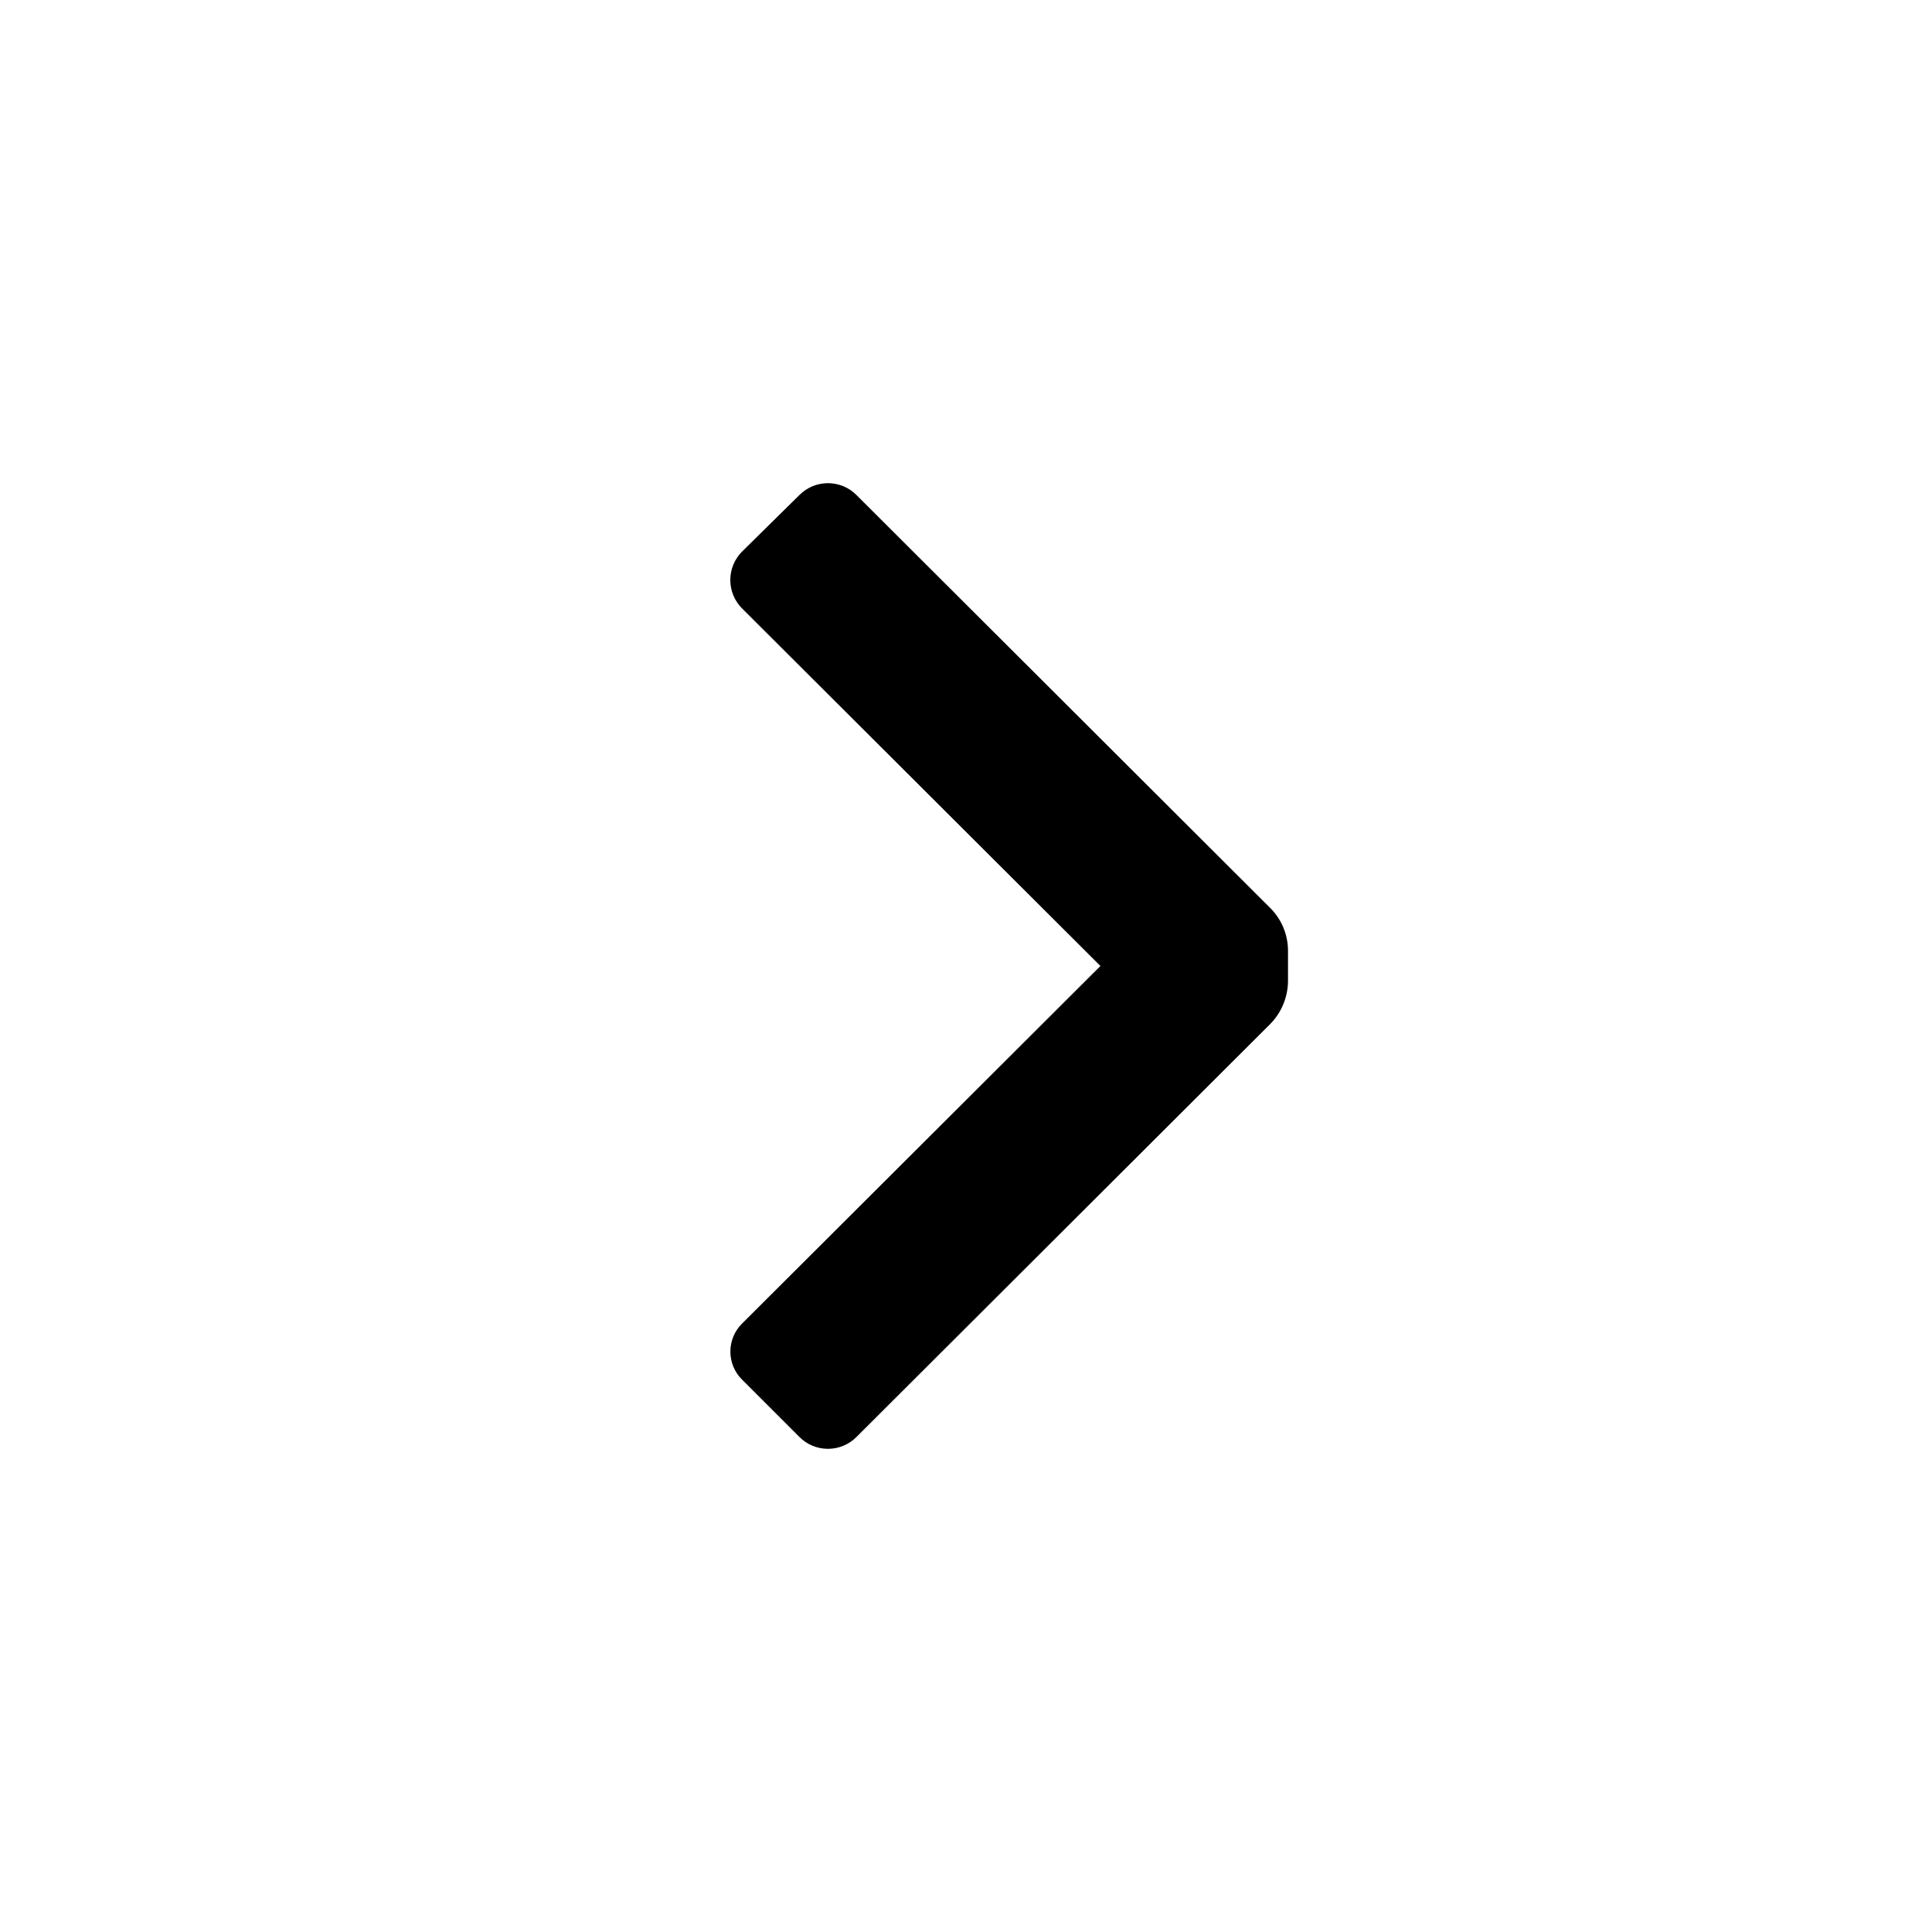
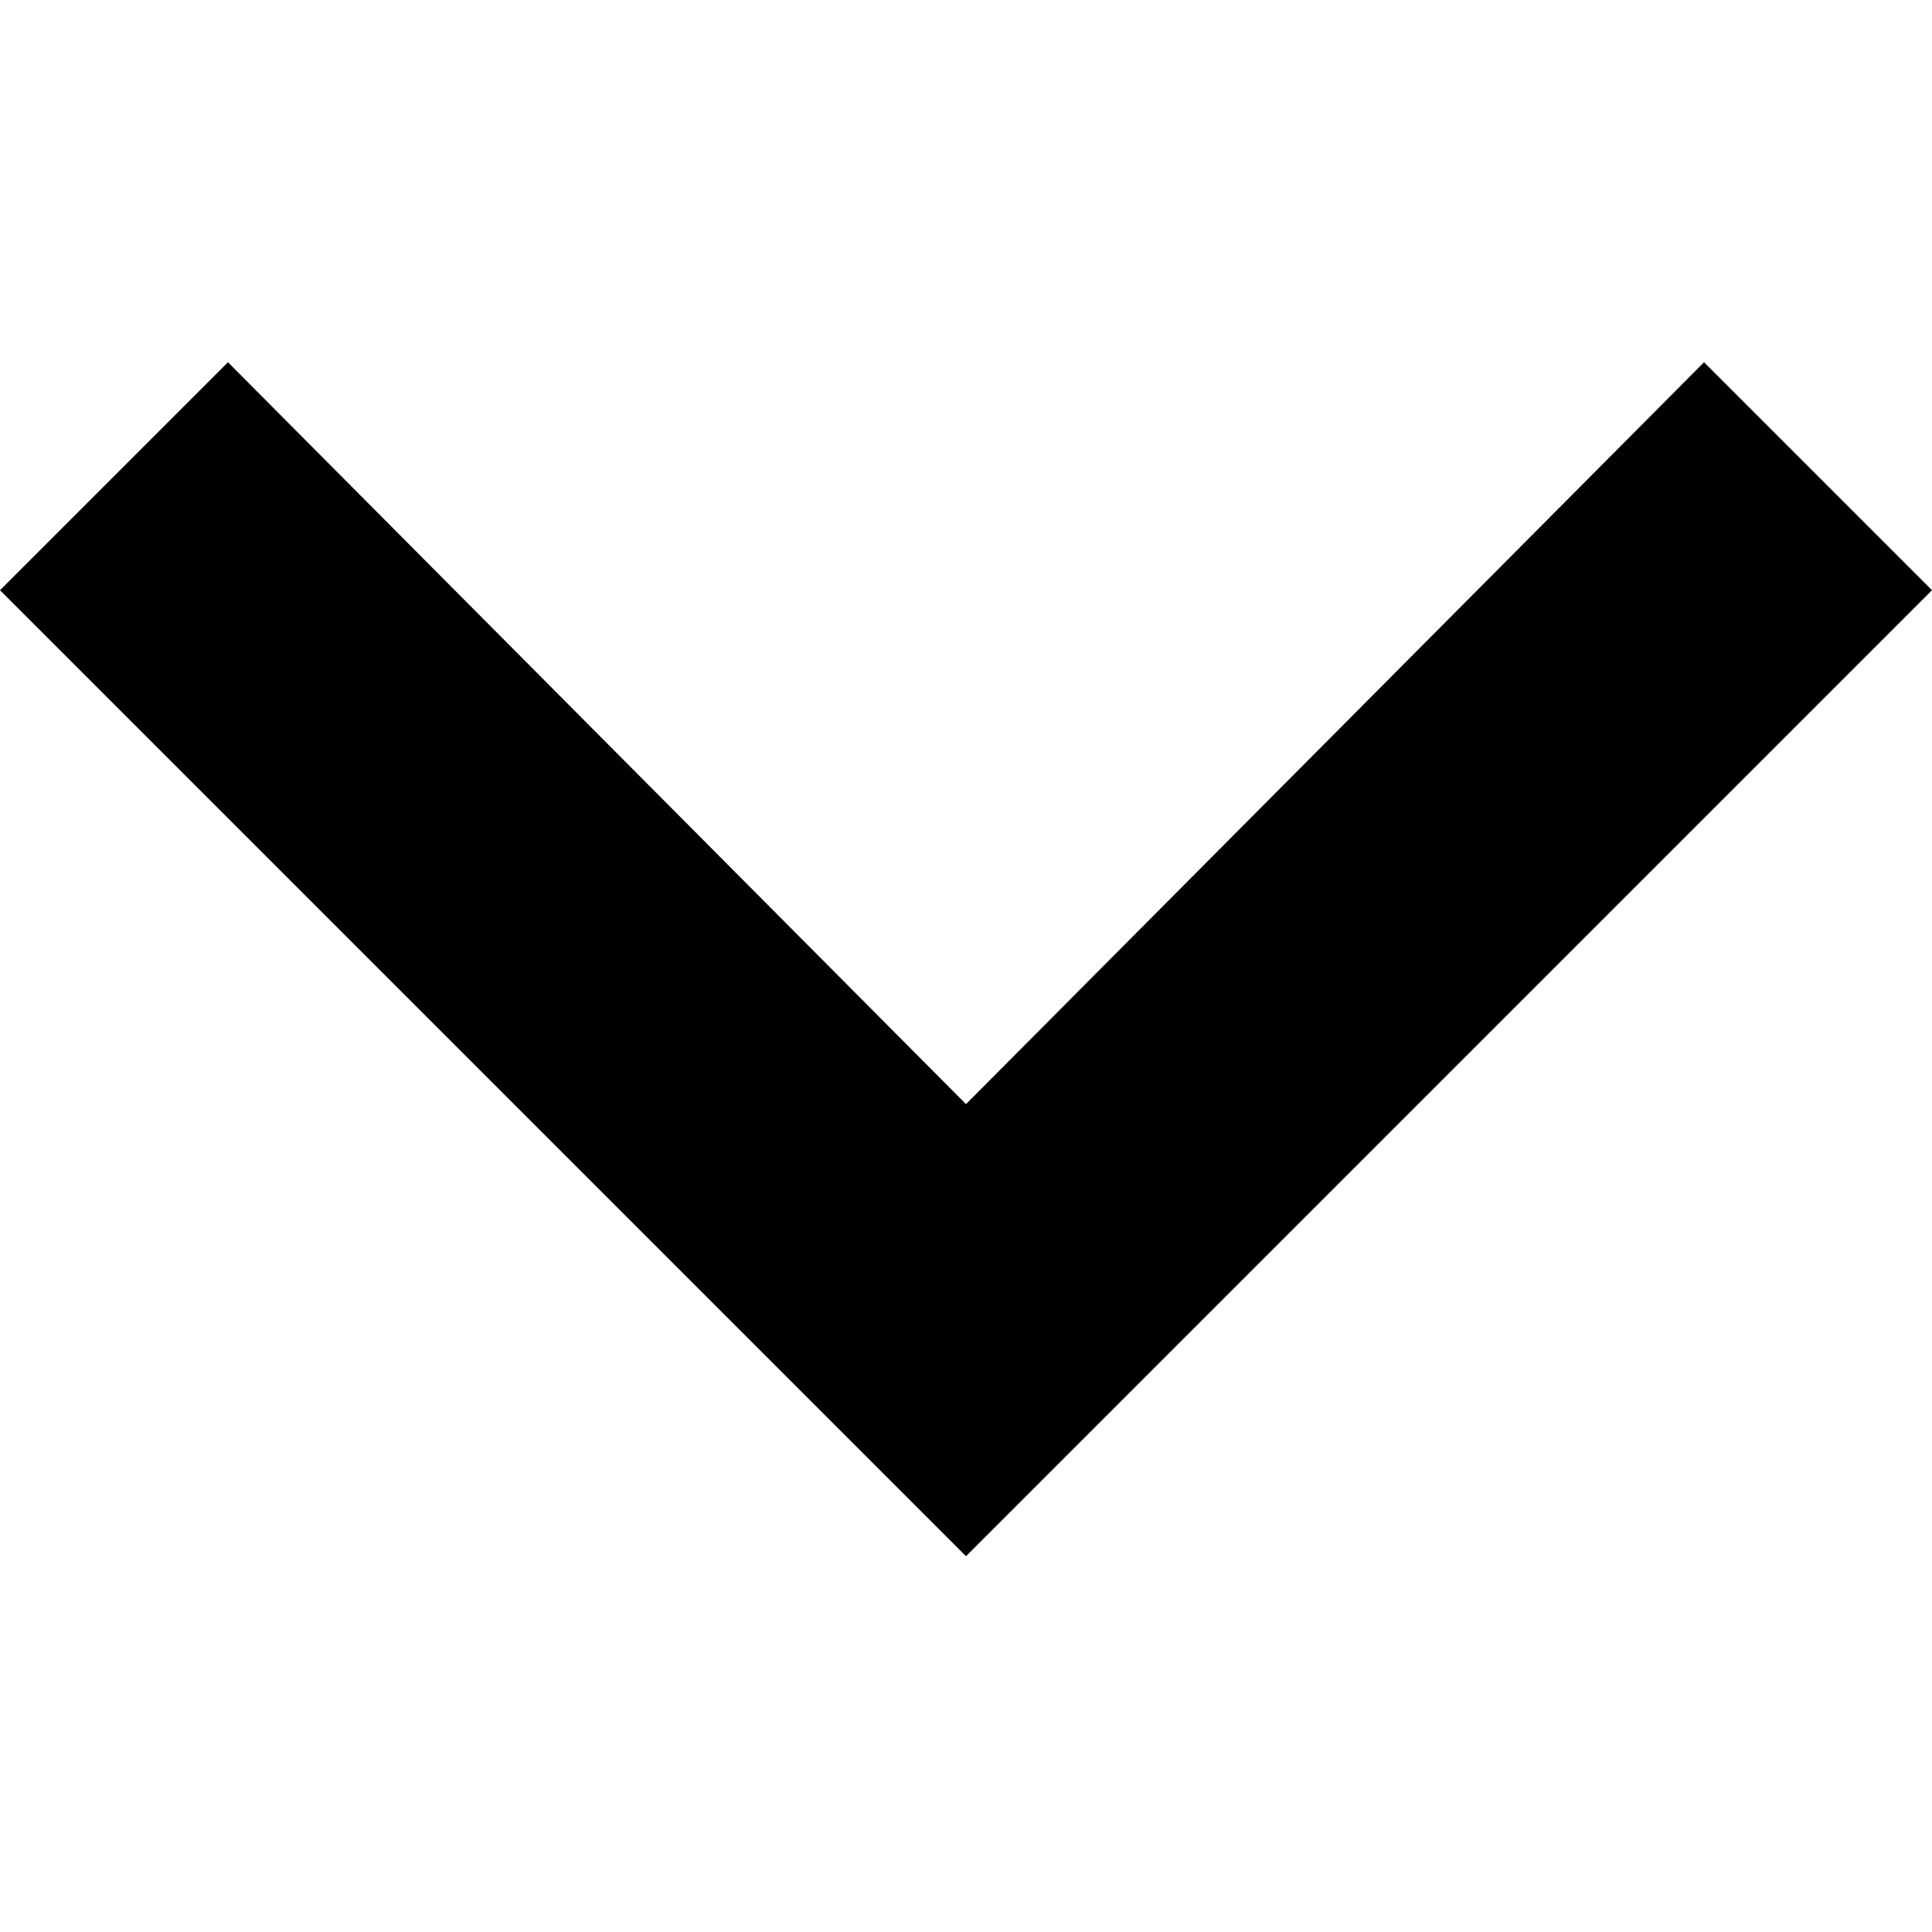
- <svg xmlns="http://www.w3.org/2000/svg" id="Layer_1" viewBox="0 0 24 24">
-   <path d="M15.78,11.28a.75.75,0,0,1,.22.53v.38a.77.77,0,0,1-.22.53l-5.14,5.13a.5.5,0,0,1-.71,0l-.71-.71a.49.49,0,0,1,0-.7L13.67,12,9.22,7.56a.5.5,0,0,1,0-.71l.71-.7a.5.5,0,0,1,.71,0Z" />
+ <svg xmlns="http://www.w3.org/2000/svg" fill="#000000" height="80" viewBox="0 0 80 80" width="80">
+   <path d="m70.56 15 9.44 9.44-40 40-40-40 9.44-9.44 30.56 30.72z" />
</svg>
